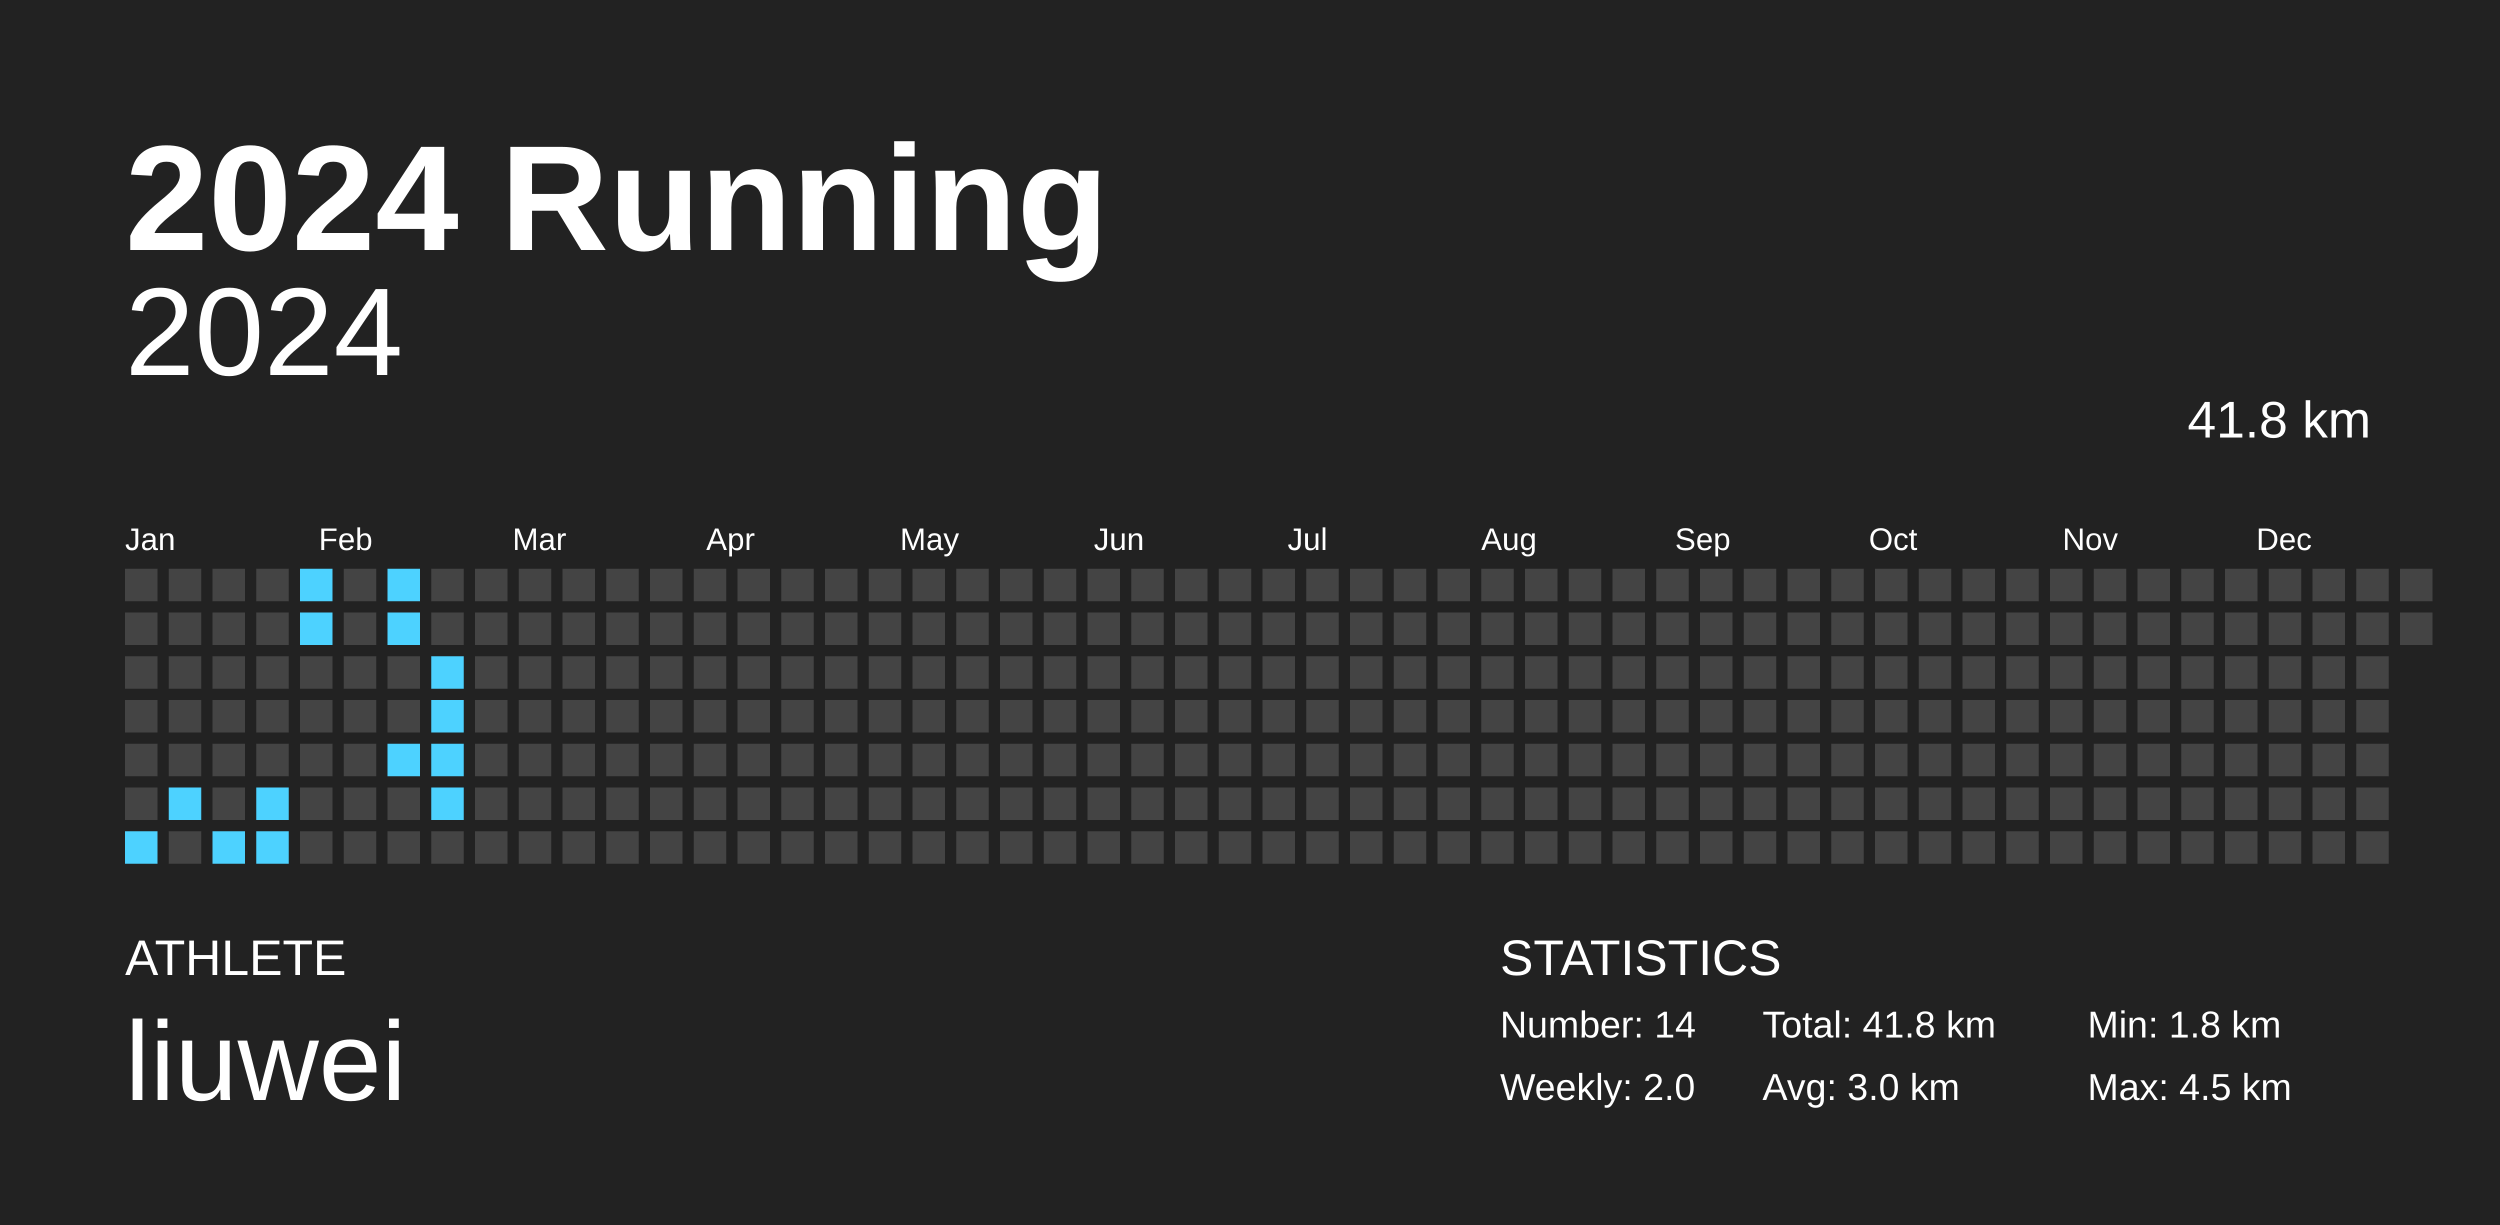
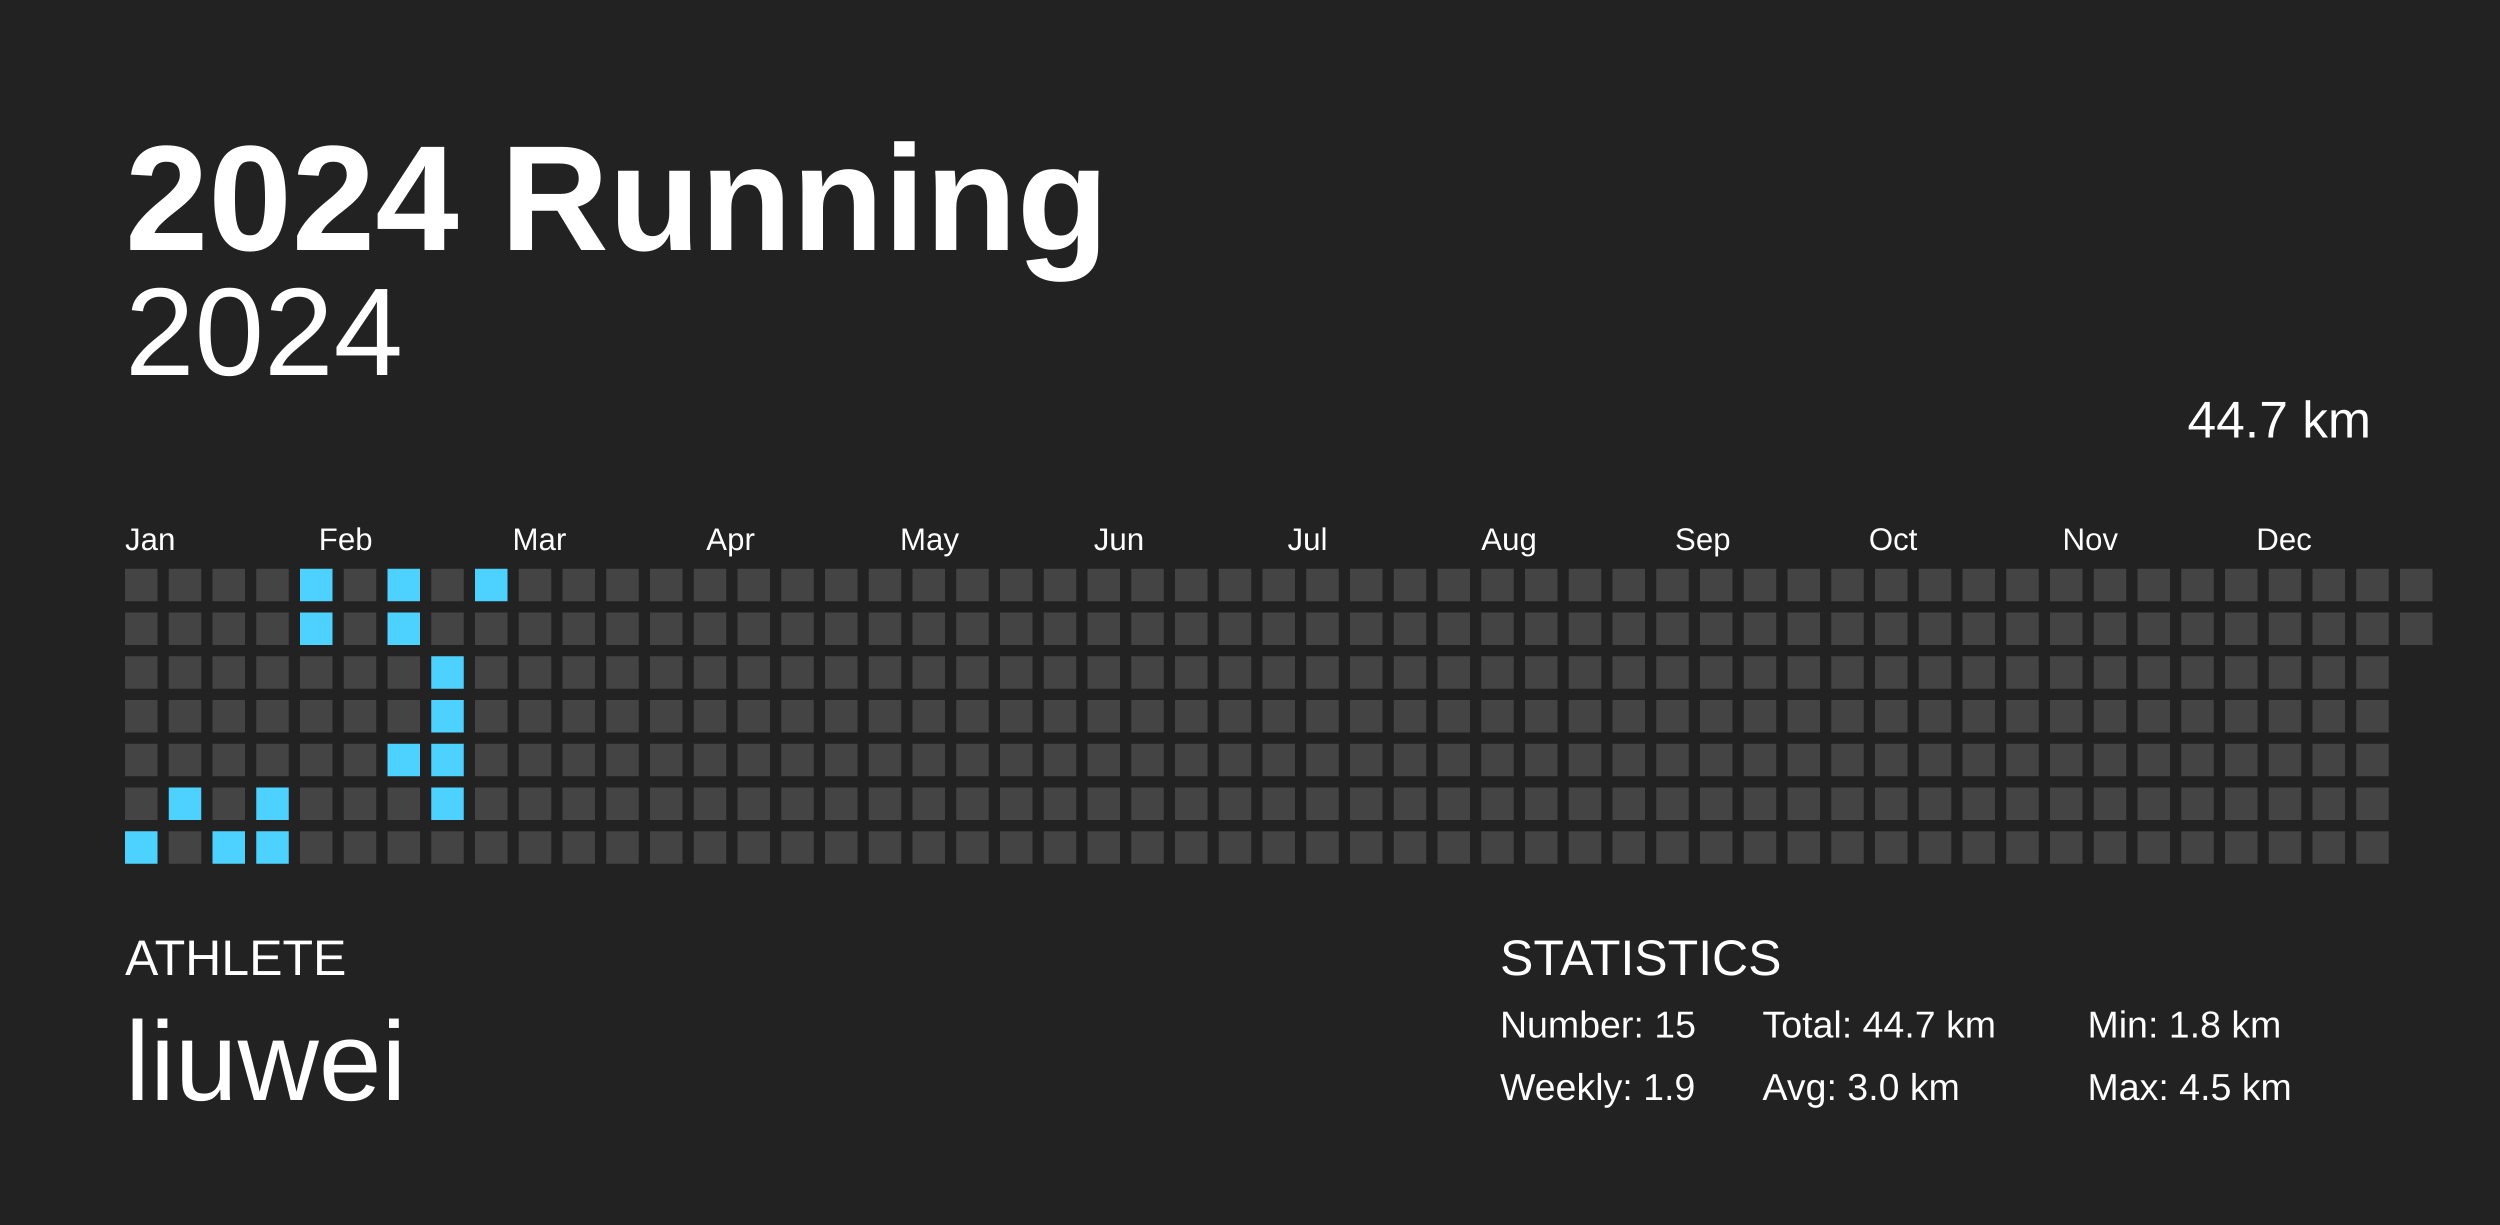
<svg xmlns="http://www.w3.org/2000/svg" baseProfile="full" height="98mm" version="1.1" viewBox="0,0,200,98" width="200mm">
  <defs />
  <rect fill="#222222" height="98" width="200" x="0" y="0" />
  <text fill="#FFFFFF" style="font-size:12px; font-family:Arial; font-weight:bold;" x="10" y="20">2024 Running</text>
  <text fill="#FFFFFF" style="font-size:4px; font-family:Arial" x="10" y="78">ATHLETE</text>
  <text fill="#FFFFFF" style="font-size:9px; font-family:Arial" x="10" y="88">liuwei</text>
  <text fill="#FFFFFF" style="font-size:4px; font-family:Arial" x="120" y="78">STATISTICS</text>
-   <text fill="#FFFFFF" style="font-size:3px; font-family:Arial" x="120" y="83">Number: 14</text>
-   <text fill="#FFFFFF" style="font-size:3px; font-family:Arial" x="120" y="88">Weekly: 2.0</text>
-   <text fill="#FFFFFF" style="font-size:3px; font-family:Arial" x="141" y="83">Total: 41.8 km</text>
+   <text fill="#FFFFFF" style="font-size:3px; font-family:Arial" x="120" y="83">Number: 15</text>
+   <text fill="#FFFFFF" style="font-size:3px; font-family:Arial" x="120" y="88">Weekly: 1.9</text>
+   <text fill="#FFFFFF" style="font-size:3px; font-family:Arial" x="141" y="83">Total: 44.7 km</text>
  <text fill="#FFFFFF" style="font-size:3px; font-family:Arial" x="141" y="88">Avg: 3.0 km</text>
  <text fill="#FFFFFF" style="font-size:3px; font-family:Arial" x="167" y="83">Min: 1.8 km</text>
  <text fill="#FFFFFF" style="font-size:3px; font-family:Arial" x="167" y="88">Max: 4.5 km</text>
  <text alignment-baseline="hanging" fill="#FFFFFF" style="font-size:10.0px; font-family:Arial;" x="10" y="30">2024</text>
-   <text alignment-baseline="hanging" fill="#FFFFFF" style="font-size:4.125px; font-family:Arial;" x="175" y="35">41.8 km</text>
+   <text alignment-baseline="hanging" fill="#FFFFFF" style="font-size:4.125px; font-family:Arial;" x="175" y="35">44.7 km</text>
  <text fill="#FFFFFF" style="font-size:2.5px; font-family:Arial" x="10.0" y="44">Jan</text>
  <text fill="#FFFFFF" style="font-size:2.5px; font-family:Arial" x="25.5" y="44">Feb</text>
  <text fill="#FFFFFF" style="font-size:2.5px; font-family:Arial" x="41.0" y="44">Mar</text>
  <text fill="#FFFFFF" style="font-size:2.5px; font-family:Arial" x="56.5" y="44">Apr</text>
  <text fill="#FFFFFF" style="font-size:2.5px; font-family:Arial" x="72.0" y="44">May</text>
  <text fill="#FFFFFF" style="font-size:2.5px; font-family:Arial" x="87.5" y="44">Jun</text>
  <text fill="#FFFFFF" style="font-size:2.5px; font-family:Arial" x="103.0" y="44">Jul</text>
  <text fill="#FFFFFF" style="font-size:2.5px; font-family:Arial" x="118.5" y="44">Aug</text>
  <text fill="#FFFFFF" style="font-size:2.5px; font-family:Arial" x="134.0" y="44">Sep</text>
  <text fill="#FFFFFF" style="font-size:2.5px; font-family:Arial" x="149.5" y="44">Oct</text>
  <text fill="#FFFFFF" style="font-size:2.5px; font-family:Arial" x="165.0" y="44">Nov</text>
  <text fill="#FFFFFF" style="font-size:2.5px; font-family:Arial" x="180.5" y="44">Dec</text>
  <rect fill="#444444" height="2.6" width="2.6" x="10.0" y="45.5" />
  <rect fill="#444444" height="2.6" width="2.6" x="10.0" y="49.0" />
  <rect fill="#444444" height="2.6" width="2.6" x="10.0" y="52.5" />
  <rect fill="#444444" height="2.6" width="2.6" x="10.0" y="56.0" />
  <rect fill="#444444" height="2.6" width="2.6" x="10.0" y="59.5" />
  <rect fill="#444444" height="2.6" width="2.6" x="10.0" y="63.0" />
  <rect fill="#4dd2ff" height="2.6" width="2.6" x="10.0" y="66.5" />
  <rect fill="#444444" height="2.6" width="2.6" x="13.5" y="45.5" />
  <rect fill="#444444" height="2.6" width="2.6" x="13.5" y="49.0" />
  <rect fill="#444444" height="2.6" width="2.6" x="13.5" y="52.5" />
  <rect fill="#444444" height="2.6" width="2.6" x="13.5" y="56.0" />
  <rect fill="#444444" height="2.6" width="2.6" x="13.5" y="59.5" />
  <rect fill="#4dd2ff" height="2.6" width="2.6" x="13.5" y="63.0" />
  <rect fill="#444444" height="2.6" width="2.6" x="13.5" y="66.5" />
  <rect fill="#444444" height="2.6" width="2.6" x="17.0" y="45.5" />
  <rect fill="#444444" height="2.6" width="2.6" x="17.0" y="49.0" />
  <rect fill="#444444" height="2.6" width="2.6" x="17.0" y="52.5" />
  <rect fill="#444444" height="2.6" width="2.6" x="17.0" y="56.0" />
  <rect fill="#444444" height="2.6" width="2.6" x="17.0" y="59.5" />
  <rect fill="#444444" height="2.6" width="2.6" x="17.0" y="63.0" />
  <rect fill="#4dd2ff" height="2.6" width="2.6" x="17.0" y="66.5" />
  <rect fill="#444444" height="2.6" width="2.6" x="20.5" y="45.5" />
  <rect fill="#444444" height="2.6" width="2.6" x="20.5" y="49.0" />
  <rect fill="#444444" height="2.6" width="2.6" x="20.5" y="52.5" />
  <rect fill="#444444" height="2.6" width="2.6" x="20.5" y="56.0" />
  <rect fill="#444444" height="2.6" width="2.6" x="20.5" y="59.5" />
  <rect fill="#4dd2ff" height="2.6" width="2.6" x="20.5" y="63.0" />
  <rect fill="#4dd2ff" height="2.6" width="2.6" x="20.5" y="66.5" />
  <rect fill="#4dd2ff" height="2.6" width="2.6" x="24.0" y="45.5" />
  <rect fill="#4dd2ff" height="2.6" width="2.6" x="24.0" y="49.0" />
  <rect fill="#444444" height="2.6" width="2.6" x="24.0" y="52.5" />
  <rect fill="#444444" height="2.6" width="2.6" x="24.0" y="56.0" />
  <rect fill="#444444" height="2.6" width="2.6" x="24.0" y="59.5" />
  <rect fill="#444444" height="2.6" width="2.6" x="24.0" y="63.0" />
  <rect fill="#444444" height="2.6" width="2.6" x="24.0" y="66.5" />
  <rect fill="#444444" height="2.6" width="2.6" x="27.5" y="45.5" />
  <rect fill="#444444" height="2.6" width="2.6" x="27.5" y="49.0" />
  <rect fill="#444444" height="2.6" width="2.6" x="27.5" y="52.5" />
  <rect fill="#444444" height="2.6" width="2.6" x="27.5" y="56.0" />
  <rect fill="#444444" height="2.6" width="2.6" x="27.5" y="59.5" />
  <rect fill="#444444" height="2.6" width="2.6" x="27.5" y="63.0" />
  <rect fill="#444444" height="2.6" width="2.6" x="27.5" y="66.5" />
  <rect fill="#4dd2ff" height="2.6" width="2.6" x="31.0" y="45.5" />
  <rect fill="#4dd2ff" height="2.6" width="2.6" x="31.0" y="49.0" />
  <rect fill="#444444" height="2.6" width="2.6" x="31.0" y="52.5" />
  <rect fill="#444444" height="2.6" width="2.6" x="31.0" y="56.0" />
  <rect fill="#4dd2ff" height="2.6" width="2.6" x="31.0" y="59.5" />
  <rect fill="#444444" height="2.6" width="2.6" x="31.0" y="63.0" />
  <rect fill="#444444" height="2.6" width="2.6" x="31.0" y="66.5" />
  <rect fill="#444444" height="2.6" width="2.6" x="34.5" y="45.5" />
  <rect fill="#444444" height="2.6" width="2.6" x="34.5" y="49.0" />
  <rect fill="#4dd2ff" height="2.6" width="2.6" x="34.5" y="52.5" />
  <rect fill="#4dd2ff" height="2.6" width="2.6" x="34.5" y="56.0" />
  <rect fill="#4dd2ff" height="2.6" width="2.6" x="34.5" y="59.5" />
  <rect fill="#4dd2ff" height="2.6" width="2.6" x="34.5" y="63.0" />
  <rect fill="#444444" height="2.6" width="2.6" x="34.5" y="66.5" />
-   <rect fill="#444444" height="2.6" width="2.6" x="38.0" y="45.5" />
+   <rect fill="#4dd2ff" height="2.6" width="2.6" x="38.0" y="45.5" />
  <rect fill="#444444" height="2.6" width="2.6" x="38.0" y="49.0" />
  <rect fill="#444444" height="2.6" width="2.6" x="38.0" y="52.5" />
  <rect fill="#444444" height="2.6" width="2.6" x="38.0" y="56.0" />
  <rect fill="#444444" height="2.6" width="2.6" x="38.0" y="59.5" />
  <rect fill="#444444" height="2.6" width="2.6" x="38.0" y="63.0" />
  <rect fill="#444444" height="2.6" width="2.6" x="38.0" y="66.5" />
  <rect fill="#444444" height="2.6" width="2.6" x="41.5" y="45.5" />
  <rect fill="#444444" height="2.6" width="2.6" x="41.5" y="49.0" />
  <rect fill="#444444" height="2.6" width="2.6" x="41.5" y="52.5" />
  <rect fill="#444444" height="2.6" width="2.6" x="41.5" y="56.0" />
  <rect fill="#444444" height="2.6" width="2.6" x="41.5" y="59.5" />
  <rect fill="#444444" height="2.6" width="2.6" x="41.5" y="63.0" />
  <rect fill="#444444" height="2.6" width="2.6" x="41.5" y="66.5" />
  <rect fill="#444444" height="2.6" width="2.6" x="45.0" y="45.5" />
  <rect fill="#444444" height="2.6" width="2.6" x="45.0" y="49.0" />
  <rect fill="#444444" height="2.6" width="2.6" x="45.0" y="52.5" />
  <rect fill="#444444" height="2.6" width="2.6" x="45.0" y="56.0" />
  <rect fill="#444444" height="2.6" width="2.6" x="45.0" y="59.5" />
  <rect fill="#444444" height="2.6" width="2.6" x="45.0" y="63.0" />
  <rect fill="#444444" height="2.6" width="2.6" x="45.0" y="66.5" />
  <rect fill="#444444" height="2.6" width="2.6" x="48.5" y="45.5" />
  <rect fill="#444444" height="2.6" width="2.6" x="48.5" y="49.0" />
  <rect fill="#444444" height="2.6" width="2.6" x="48.5" y="52.5" />
  <rect fill="#444444" height="2.6" width="2.6" x="48.5" y="56.0" />
  <rect fill="#444444" height="2.6" width="2.6" x="48.5" y="59.5" />
  <rect fill="#444444" height="2.6" width="2.6" x="48.5" y="63.0" />
  <rect fill="#444444" height="2.6" width="2.6" x="48.5" y="66.5" />
  <rect fill="#444444" height="2.6" width="2.6" x="52.0" y="45.5" />
  <rect fill="#444444" height="2.6" width="2.6" x="52.0" y="49.0" />
  <rect fill="#444444" height="2.6" width="2.6" x="52.0" y="52.5" />
  <rect fill="#444444" height="2.6" width="2.6" x="52.0" y="56.0" />
  <rect fill="#444444" height="2.6" width="2.6" x="52.0" y="59.5" />
  <rect fill="#444444" height="2.6" width="2.6" x="52.0" y="63.0" />
  <rect fill="#444444" height="2.6" width="2.6" x="52.0" y="66.5" />
  <rect fill="#444444" height="2.6" width="2.6" x="55.5" y="45.5" />
  <rect fill="#444444" height="2.6" width="2.6" x="55.5" y="49.0" />
  <rect fill="#444444" height="2.6" width="2.6" x="55.5" y="52.5" />
  <rect fill="#444444" height="2.6" width="2.6" x="55.5" y="56.0" />
  <rect fill="#444444" height="2.6" width="2.6" x="55.5" y="59.5" />
  <rect fill="#444444" height="2.6" width="2.6" x="55.5" y="63.0" />
  <rect fill="#444444" height="2.6" width="2.6" x="55.5" y="66.5" />
  <rect fill="#444444" height="2.6" width="2.6" x="59.0" y="45.5" />
  <rect fill="#444444" height="2.6" width="2.6" x="59.0" y="49.0" />
  <rect fill="#444444" height="2.6" width="2.6" x="59.0" y="52.5" />
  <rect fill="#444444" height="2.6" width="2.6" x="59.0" y="56.0" />
  <rect fill="#444444" height="2.6" width="2.6" x="59.0" y="59.5" />
  <rect fill="#444444" height="2.6" width="2.6" x="59.0" y="63.0" />
  <rect fill="#444444" height="2.6" width="2.6" x="59.0" y="66.5" />
  <rect fill="#444444" height="2.6" width="2.6" x="62.5" y="45.5" />
  <rect fill="#444444" height="2.6" width="2.6" x="62.5" y="49.0" />
  <rect fill="#444444" height="2.6" width="2.6" x="62.5" y="52.5" />
  <rect fill="#444444" height="2.6" width="2.6" x="62.5" y="56.0" />
  <rect fill="#444444" height="2.6" width="2.6" x="62.5" y="59.5" />
  <rect fill="#444444" height="2.6" width="2.6" x="62.5" y="63.0" />
  <rect fill="#444444" height="2.6" width="2.6" x="62.5" y="66.5" />
  <rect fill="#444444" height="2.6" width="2.6" x="66.0" y="45.5" />
  <rect fill="#444444" height="2.6" width="2.6" x="66.0" y="49.0" />
  <rect fill="#444444" height="2.6" width="2.6" x="66.0" y="52.5" />
  <rect fill="#444444" height="2.6" width="2.6" x="66.0" y="56.0" />
  <rect fill="#444444" height="2.6" width="2.6" x="66.0" y="59.5" />
  <rect fill="#444444" height="2.6" width="2.6" x="66.0" y="63.0" />
  <rect fill="#444444" height="2.6" width="2.6" x="66.0" y="66.5" />
  <rect fill="#444444" height="2.6" width="2.6" x="69.5" y="45.5" />
  <rect fill="#444444" height="2.6" width="2.6" x="69.5" y="49.0" />
  <rect fill="#444444" height="2.6" width="2.6" x="69.5" y="52.5" />
  <rect fill="#444444" height="2.6" width="2.6" x="69.5" y="56.0" />
  <rect fill="#444444" height="2.6" width="2.6" x="69.5" y="59.5" />
  <rect fill="#444444" height="2.6" width="2.6" x="69.5" y="63.0" />
  <rect fill="#444444" height="2.6" width="2.6" x="69.5" y="66.5" />
  <rect fill="#444444" height="2.6" width="2.6" x="73.0" y="45.5" />
  <rect fill="#444444" height="2.6" width="2.6" x="73.0" y="49.0" />
  <rect fill="#444444" height="2.6" width="2.6" x="73.0" y="52.5" />
  <rect fill="#444444" height="2.6" width="2.6" x="73.0" y="56.0" />
  <rect fill="#444444" height="2.6" width="2.6" x="73.0" y="59.5" />
  <rect fill="#444444" height="2.6" width="2.6" x="73.0" y="63.0" />
  <rect fill="#444444" height="2.6" width="2.6" x="73.0" y="66.5" />
  <rect fill="#444444" height="2.6" width="2.6" x="76.5" y="45.5" />
  <rect fill="#444444" height="2.6" width="2.6" x="76.5" y="49.0" />
  <rect fill="#444444" height="2.6" width="2.6" x="76.5" y="52.5" />
  <rect fill="#444444" height="2.6" width="2.6" x="76.5" y="56.0" />
  <rect fill="#444444" height="2.6" width="2.6" x="76.5" y="59.5" />
  <rect fill="#444444" height="2.6" width="2.6" x="76.5" y="63.0" />
  <rect fill="#444444" height="2.6" width="2.6" x="76.5" y="66.5" />
  <rect fill="#444444" height="2.6" width="2.6" x="80.0" y="45.5" />
  <rect fill="#444444" height="2.6" width="2.6" x="80.0" y="49.0" />
  <rect fill="#444444" height="2.6" width="2.6" x="80.0" y="52.5" />
  <rect fill="#444444" height="2.6" width="2.6" x="80.0" y="56.0" />
  <rect fill="#444444" height="2.6" width="2.6" x="80.0" y="59.5" />
  <rect fill="#444444" height="2.6" width="2.6" x="80.0" y="63.0" />
  <rect fill="#444444" height="2.6" width="2.6" x="80.0" y="66.5" />
  <rect fill="#444444" height="2.6" width="2.6" x="83.5" y="45.5" />
  <rect fill="#444444" height="2.6" width="2.6" x="83.5" y="49.0" />
  <rect fill="#444444" height="2.6" width="2.6" x="83.5" y="52.5" />
  <rect fill="#444444" height="2.6" width="2.6" x="83.5" y="56.0" />
  <rect fill="#444444" height="2.6" width="2.6" x="83.5" y="59.5" />
  <rect fill="#444444" height="2.6" width="2.6" x="83.5" y="63.0" />
  <rect fill="#444444" height="2.6" width="2.6" x="83.5" y="66.5" />
  <rect fill="#444444" height="2.6" width="2.6" x="87.0" y="45.5" />
  <rect fill="#444444" height="2.6" width="2.6" x="87.0" y="49.0" />
  <rect fill="#444444" height="2.6" width="2.6" x="87.0" y="52.5" />
  <rect fill="#444444" height="2.6" width="2.6" x="87.0" y="56.0" />
  <rect fill="#444444" height="2.6" width="2.6" x="87.0" y="59.5" />
  <rect fill="#444444" height="2.6" width="2.6" x="87.0" y="63.0" />
  <rect fill="#444444" height="2.6" width="2.6" x="87.0" y="66.5" />
  <rect fill="#444444" height="2.6" width="2.6" x="90.5" y="45.5" />
  <rect fill="#444444" height="2.6" width="2.6" x="90.5" y="49.0" />
  <rect fill="#444444" height="2.6" width="2.6" x="90.5" y="52.5" />
  <rect fill="#444444" height="2.6" width="2.6" x="90.5" y="56.0" />
  <rect fill="#444444" height="2.6" width="2.6" x="90.5" y="59.5" />
  <rect fill="#444444" height="2.6" width="2.6" x="90.5" y="63.0" />
  <rect fill="#444444" height="2.6" width="2.6" x="90.5" y="66.5" />
  <rect fill="#444444" height="2.6" width="2.6" x="94.0" y="45.5" />
  <rect fill="#444444" height="2.6" width="2.6" x="94.0" y="49.0" />
  <rect fill="#444444" height="2.6" width="2.6" x="94.0" y="52.5" />
  <rect fill="#444444" height="2.6" width="2.6" x="94.0" y="56.0" />
  <rect fill="#444444" height="2.6" width="2.6" x="94.0" y="59.5" />
  <rect fill="#444444" height="2.6" width="2.6" x="94.0" y="63.0" />
  <rect fill="#444444" height="2.6" width="2.6" x="94.0" y="66.5" />
  <rect fill="#444444" height="2.6" width="2.6" x="97.5" y="45.5" />
  <rect fill="#444444" height="2.6" width="2.6" x="97.5" y="49.0" />
  <rect fill="#444444" height="2.6" width="2.6" x="97.5" y="52.5" />
  <rect fill="#444444" height="2.6" width="2.6" x="97.5" y="56.0" />
  <rect fill="#444444" height="2.6" width="2.6" x="97.5" y="59.5" />
  <rect fill="#444444" height="2.6" width="2.6" x="97.5" y="63.0" />
  <rect fill="#444444" height="2.6" width="2.6" x="97.5" y="66.5" />
  <rect fill="#444444" height="2.6" width="2.6" x="101.0" y="45.5" />
  <rect fill="#444444" height="2.6" width="2.6" x="101.0" y="49.0" />
  <rect fill="#444444" height="2.6" width="2.6" x="101.0" y="52.5" />
  <rect fill="#444444" height="2.6" width="2.6" x="101.0" y="56.0" />
  <rect fill="#444444" height="2.6" width="2.6" x="101.0" y="59.5" />
  <rect fill="#444444" height="2.6" width="2.6" x="101.0" y="63.0" />
  <rect fill="#444444" height="2.6" width="2.6" x="101.0" y="66.5" />
  <rect fill="#444444" height="2.6" width="2.6" x="104.5" y="45.5" />
  <rect fill="#444444" height="2.6" width="2.6" x="104.5" y="49.0" />
  <rect fill="#444444" height="2.6" width="2.6" x="104.5" y="52.5" />
  <rect fill="#444444" height="2.6" width="2.6" x="104.5" y="56.0" />
  <rect fill="#444444" height="2.6" width="2.6" x="104.5" y="59.5" />
  <rect fill="#444444" height="2.6" width="2.6" x="104.5" y="63.0" />
  <rect fill="#444444" height="2.6" width="2.6" x="104.5" y="66.5" />
  <rect fill="#444444" height="2.6" width="2.6" x="108.0" y="45.5" />
  <rect fill="#444444" height="2.6" width="2.6" x="108.0" y="49.0" />
  <rect fill="#444444" height="2.6" width="2.6" x="108.0" y="52.5" />
  <rect fill="#444444" height="2.6" width="2.6" x="108.0" y="56.0" />
  <rect fill="#444444" height="2.6" width="2.6" x="108.0" y="59.5" />
  <rect fill="#444444" height="2.6" width="2.6" x="108.0" y="63.0" />
  <rect fill="#444444" height="2.6" width="2.6" x="108.0" y="66.5" />
  <rect fill="#444444" height="2.6" width="2.6" x="111.5" y="45.5" />
  <rect fill="#444444" height="2.6" width="2.6" x="111.5" y="49.0" />
  <rect fill="#444444" height="2.6" width="2.6" x="111.5" y="52.5" />
  <rect fill="#444444" height="2.6" width="2.6" x="111.5" y="56.0" />
  <rect fill="#444444" height="2.6" width="2.6" x="111.5" y="59.5" />
  <rect fill="#444444" height="2.6" width="2.6" x="111.5" y="63.0" />
  <rect fill="#444444" height="2.6" width="2.6" x="111.5" y="66.5" />
  <rect fill="#444444" height="2.6" width="2.6" x="115.0" y="45.5" />
  <rect fill="#444444" height="2.6" width="2.6" x="115.0" y="49.0" />
  <rect fill="#444444" height="2.6" width="2.6" x="115.0" y="52.5" />
  <rect fill="#444444" height="2.6" width="2.6" x="115.0" y="56.0" />
  <rect fill="#444444" height="2.6" width="2.6" x="115.0" y="59.5" />
  <rect fill="#444444" height="2.6" width="2.6" x="115.0" y="63.0" />
  <rect fill="#444444" height="2.6" width="2.6" x="115.0" y="66.5" />
  <rect fill="#444444" height="2.6" width="2.6" x="118.5" y="45.5" />
  <rect fill="#444444" height="2.6" width="2.6" x="118.5" y="49.0" />
  <rect fill="#444444" height="2.6" width="2.6" x="118.5" y="52.5" />
  <rect fill="#444444" height="2.6" width="2.6" x="118.5" y="56.0" />
  <rect fill="#444444" height="2.6" width="2.6" x="118.5" y="59.5" />
  <rect fill="#444444" height="2.6" width="2.6" x="118.5" y="63.0" />
  <rect fill="#444444" height="2.6" width="2.6" x="118.5" y="66.5" />
  <rect fill="#444444" height="2.6" width="2.6" x="122.0" y="45.5" />
  <rect fill="#444444" height="2.6" width="2.6" x="122.0" y="49.0" />
  <rect fill="#444444" height="2.6" width="2.6" x="122.0" y="52.5" />
  <rect fill="#444444" height="2.6" width="2.6" x="122.0" y="56.0" />
  <rect fill="#444444" height="2.6" width="2.6" x="122.0" y="59.5" />
  <rect fill="#444444" height="2.6" width="2.6" x="122.0" y="63.0" />
  <rect fill="#444444" height="2.6" width="2.6" x="122.0" y="66.5" />
  <rect fill="#444444" height="2.6" width="2.6" x="125.5" y="45.5" />
  <rect fill="#444444" height="2.6" width="2.6" x="125.5" y="49.0" />
  <rect fill="#444444" height="2.6" width="2.6" x="125.5" y="52.5" />
  <rect fill="#444444" height="2.6" width="2.6" x="125.5" y="56.0" />
  <rect fill="#444444" height="2.6" width="2.6" x="125.5" y="59.5" />
  <rect fill="#444444" height="2.6" width="2.6" x="125.5" y="63.0" />
  <rect fill="#444444" height="2.6" width="2.6" x="125.5" y="66.5" />
  <rect fill="#444444" height="2.6" width="2.6" x="129.0" y="45.5" />
  <rect fill="#444444" height="2.6" width="2.6" x="129.0" y="49.0" />
  <rect fill="#444444" height="2.6" width="2.6" x="129.0" y="52.5" />
  <rect fill="#444444" height="2.6" width="2.6" x="129.0" y="56.0" />
  <rect fill="#444444" height="2.6" width="2.6" x="129.0" y="59.5" />
  <rect fill="#444444" height="2.6" width="2.6" x="129.0" y="63.0" />
  <rect fill="#444444" height="2.6" width="2.6" x="129.0" y="66.5" />
  <rect fill="#444444" height="2.6" width="2.6" x="132.5" y="45.5" />
  <rect fill="#444444" height="2.6" width="2.6" x="132.5" y="49.0" />
  <rect fill="#444444" height="2.6" width="2.6" x="132.5" y="52.5" />
  <rect fill="#444444" height="2.6" width="2.6" x="132.5" y="56.0" />
  <rect fill="#444444" height="2.6" width="2.6" x="132.5" y="59.5" />
  <rect fill="#444444" height="2.6" width="2.6" x="132.5" y="63.0" />
  <rect fill="#444444" height="2.6" width="2.6" x="132.5" y="66.5" />
  <rect fill="#444444" height="2.6" width="2.6" x="136.0" y="45.5" />
  <rect fill="#444444" height="2.6" width="2.6" x="136.0" y="49.0" />
  <rect fill="#444444" height="2.6" width="2.6" x="136.0" y="52.5" />
  <rect fill="#444444" height="2.6" width="2.6" x="136.0" y="56.0" />
  <rect fill="#444444" height="2.6" width="2.6" x="136.0" y="59.5" />
  <rect fill="#444444" height="2.6" width="2.6" x="136.0" y="63.0" />
  <rect fill="#444444" height="2.6" width="2.6" x="136.0" y="66.5" />
  <rect fill="#444444" height="2.6" width="2.6" x="139.5" y="45.5" />
  <rect fill="#444444" height="2.6" width="2.6" x="139.5" y="49.0" />
  <rect fill="#444444" height="2.6" width="2.6" x="139.5" y="52.5" />
  <rect fill="#444444" height="2.6" width="2.6" x="139.5" y="56.0" />
  <rect fill="#444444" height="2.6" width="2.6" x="139.5" y="59.5" />
  <rect fill="#444444" height="2.6" width="2.6" x="139.5" y="63.0" />
  <rect fill="#444444" height="2.6" width="2.6" x="139.5" y="66.5" />
  <rect fill="#444444" height="2.6" width="2.6" x="143.0" y="45.5" />
  <rect fill="#444444" height="2.6" width="2.6" x="143.0" y="49.0" />
  <rect fill="#444444" height="2.6" width="2.6" x="143.0" y="52.5" />
  <rect fill="#444444" height="2.6" width="2.6" x="143.0" y="56.0" />
  <rect fill="#444444" height="2.6" width="2.6" x="143.0" y="59.5" />
  <rect fill="#444444" height="2.6" width="2.6" x="143.0" y="63.0" />
  <rect fill="#444444" height="2.6" width="2.6" x="143.0" y="66.5" />
  <rect fill="#444444" height="2.6" width="2.6" x="146.5" y="45.5" />
  <rect fill="#444444" height="2.6" width="2.6" x="146.5" y="49.0" />
  <rect fill="#444444" height="2.6" width="2.6" x="146.5" y="52.5" />
  <rect fill="#444444" height="2.6" width="2.6" x="146.5" y="56.0" />
  <rect fill="#444444" height="2.6" width="2.6" x="146.5" y="59.5" />
  <rect fill="#444444" height="2.6" width="2.6" x="146.5" y="63.0" />
  <rect fill="#444444" height="2.6" width="2.6" x="146.5" y="66.5" />
  <rect fill="#444444" height="2.6" width="2.6" x="150.0" y="45.5" />
  <rect fill="#444444" height="2.6" width="2.6" x="150.0" y="49.0" />
  <rect fill="#444444" height="2.6" width="2.6" x="150.0" y="52.5" />
  <rect fill="#444444" height="2.6" width="2.6" x="150.0" y="56.0" />
  <rect fill="#444444" height="2.6" width="2.6" x="150.0" y="59.5" />
  <rect fill="#444444" height="2.6" width="2.6" x="150.0" y="63.0" />
  <rect fill="#444444" height="2.6" width="2.6" x="150.0" y="66.5" />
  <rect fill="#444444" height="2.6" width="2.6" x="153.5" y="45.5" />
  <rect fill="#444444" height="2.6" width="2.6" x="153.5" y="49.0" />
  <rect fill="#444444" height="2.6" width="2.6" x="153.5" y="52.5" />
  <rect fill="#444444" height="2.6" width="2.6" x="153.5" y="56.0" />
  <rect fill="#444444" height="2.6" width="2.6" x="153.5" y="59.5" />
  <rect fill="#444444" height="2.6" width="2.6" x="153.5" y="63.0" />
  <rect fill="#444444" height="2.6" width="2.6" x="153.5" y="66.5" />
  <rect fill="#444444" height="2.6" width="2.6" x="157.0" y="45.5" />
  <rect fill="#444444" height="2.6" width="2.6" x="157.0" y="49.0" />
  <rect fill="#444444" height="2.6" width="2.6" x="157.0" y="52.5" />
  <rect fill="#444444" height="2.6" width="2.6" x="157.0" y="56.0" />
  <rect fill="#444444" height="2.6" width="2.6" x="157.0" y="59.5" />
  <rect fill="#444444" height="2.6" width="2.6" x="157.0" y="63.0" />
  <rect fill="#444444" height="2.6" width="2.6" x="157.0" y="66.5" />
  <rect fill="#444444" height="2.6" width="2.6" x="160.5" y="45.5" />
  <rect fill="#444444" height="2.6" width="2.6" x="160.5" y="49.0" />
  <rect fill="#444444" height="2.6" width="2.6" x="160.5" y="52.5" />
  <rect fill="#444444" height="2.6" width="2.6" x="160.5" y="56.0" />
  <rect fill="#444444" height="2.6" width="2.6" x="160.5" y="59.5" />
  <rect fill="#444444" height="2.6" width="2.6" x="160.5" y="63.0" />
  <rect fill="#444444" height="2.6" width="2.6" x="160.5" y="66.5" />
  <rect fill="#444444" height="2.6" width="2.6" x="164.0" y="45.5" />
  <rect fill="#444444" height="2.6" width="2.6" x="164.0" y="49.0" />
  <rect fill="#444444" height="2.6" width="2.6" x="164.0" y="52.5" />
  <rect fill="#444444" height="2.6" width="2.6" x="164.0" y="56.0" />
  <rect fill="#444444" height="2.6" width="2.6" x="164.0" y="59.5" />
  <rect fill="#444444" height="2.6" width="2.6" x="164.0" y="63.0" />
  <rect fill="#444444" height="2.6" width="2.6" x="164.0" y="66.5" />
  <rect fill="#444444" height="2.6" width="2.6" x="167.5" y="45.5" />
  <rect fill="#444444" height="2.6" width="2.6" x="167.5" y="49.0" />
  <rect fill="#444444" height="2.6" width="2.6" x="167.5" y="52.5" />
  <rect fill="#444444" height="2.6" width="2.6" x="167.5" y="56.0" />
  <rect fill="#444444" height="2.6" width="2.6" x="167.5" y="59.5" />
  <rect fill="#444444" height="2.6" width="2.6" x="167.5" y="63.0" />
  <rect fill="#444444" height="2.6" width="2.6" x="167.5" y="66.5" />
  <rect fill="#444444" height="2.6" width="2.6" x="171.0" y="45.5" />
  <rect fill="#444444" height="2.6" width="2.6" x="171.0" y="49.0" />
  <rect fill="#444444" height="2.6" width="2.6" x="171.0" y="52.5" />
  <rect fill="#444444" height="2.6" width="2.6" x="171.0" y="56.0" />
  <rect fill="#444444" height="2.6" width="2.6" x="171.0" y="59.5" />
  <rect fill="#444444" height="2.6" width="2.6" x="171.0" y="63.0" />
  <rect fill="#444444" height="2.6" width="2.6" x="171.0" y="66.5" />
  <rect fill="#444444" height="2.6" width="2.6" x="174.5" y="45.5" />
  <rect fill="#444444" height="2.6" width="2.6" x="174.5" y="49.0" />
  <rect fill="#444444" height="2.6" width="2.6" x="174.5" y="52.5" />
  <rect fill="#444444" height="2.6" width="2.6" x="174.5" y="56.0" />
  <rect fill="#444444" height="2.6" width="2.6" x="174.5" y="59.5" />
  <rect fill="#444444" height="2.6" width="2.6" x="174.5" y="63.0" />
  <rect fill="#444444" height="2.6" width="2.6" x="174.5" y="66.5" />
  <rect fill="#444444" height="2.6" width="2.6" x="178.0" y="45.5" />
  <rect fill="#444444" height="2.6" width="2.6" x="178.0" y="49.0" />
  <rect fill="#444444" height="2.6" width="2.6" x="178.0" y="52.5" />
  <rect fill="#444444" height="2.6" width="2.6" x="178.0" y="56.0" />
  <rect fill="#444444" height="2.6" width="2.6" x="178.0" y="59.5" />
  <rect fill="#444444" height="2.6" width="2.6" x="178.0" y="63.0" />
  <rect fill="#444444" height="2.6" width="2.6" x="178.0" y="66.5" />
  <rect fill="#444444" height="2.6" width="2.6" x="181.5" y="45.5" />
  <rect fill="#444444" height="2.6" width="2.6" x="181.5" y="49.0" />
  <rect fill="#444444" height="2.6" width="2.6" x="181.5" y="52.5" />
  <rect fill="#444444" height="2.6" width="2.6" x="181.5" y="56.0" />
  <rect fill="#444444" height="2.6" width="2.6" x="181.5" y="59.5" />
  <rect fill="#444444" height="2.6" width="2.6" x="181.5" y="63.0" />
  <rect fill="#444444" height="2.6" width="2.6" x="181.5" y="66.5" />
  <rect fill="#444444" height="2.6" width="2.6" x="185.0" y="45.5" />
  <rect fill="#444444" height="2.6" width="2.6" x="185.0" y="49.0" />
  <rect fill="#444444" height="2.6" width="2.6" x="185.0" y="52.5" />
  <rect fill="#444444" height="2.6" width="2.6" x="185.0" y="56.0" />
  <rect fill="#444444" height="2.6" width="2.6" x="185.0" y="59.5" />
  <rect fill="#444444" height="2.6" width="2.6" x="185.0" y="63.0" />
  <rect fill="#444444" height="2.6" width="2.6" x="185.0" y="66.5" />
  <rect fill="#444444" height="2.6" width="2.6" x="188.5" y="45.5" />
  <rect fill="#444444" height="2.6" width="2.6" x="188.5" y="49.0" />
  <rect fill="#444444" height="2.6" width="2.6" x="188.5" y="52.5" />
  <rect fill="#444444" height="2.6" width="2.6" x="188.5" y="56.0" />
  <rect fill="#444444" height="2.6" width="2.6" x="188.5" y="59.5" />
  <rect fill="#444444" height="2.6" width="2.6" x="188.5" y="63.0" />
  <rect fill="#444444" height="2.6" width="2.6" x="188.5" y="66.5" />
  <rect fill="#444444" height="2.6" width="2.6" x="192.0" y="45.5" />
  <rect fill="#444444" height="2.6" width="2.6" x="192.0" y="49.0" />
</svg>
